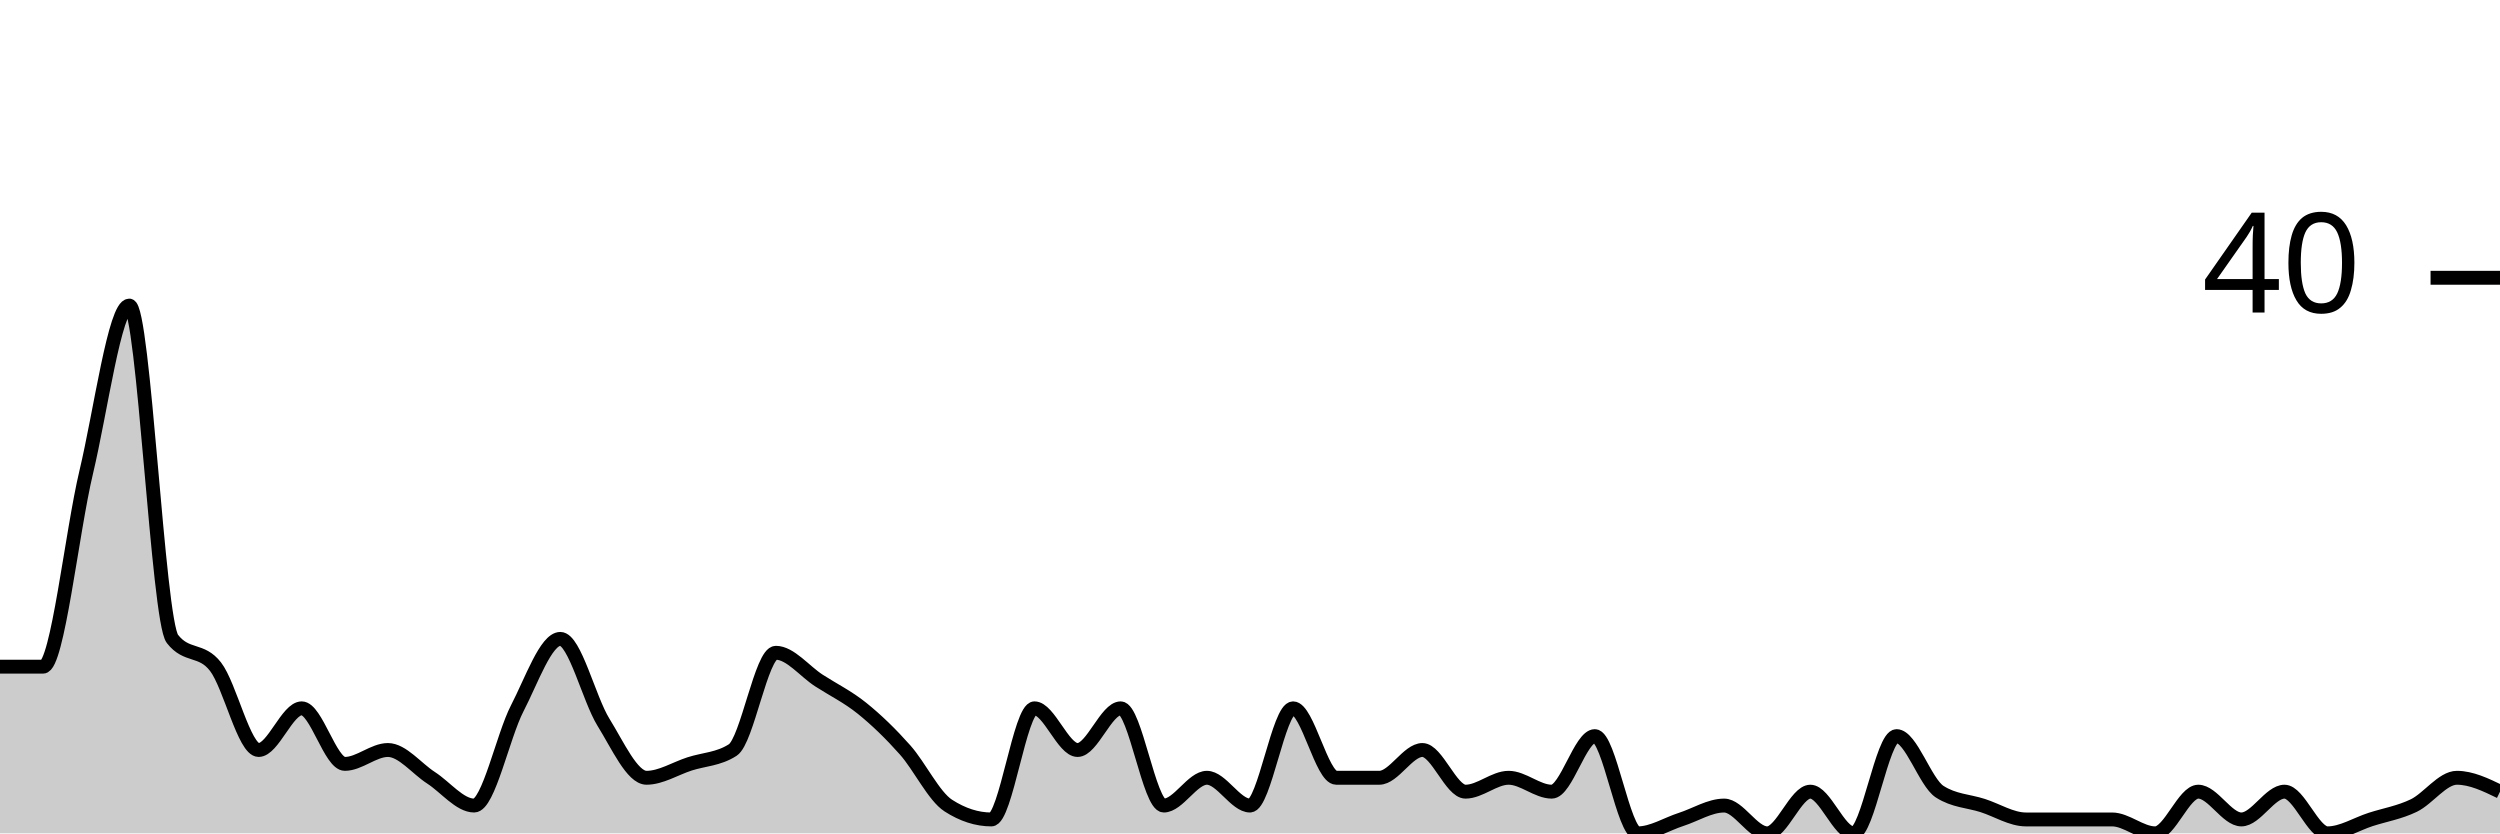
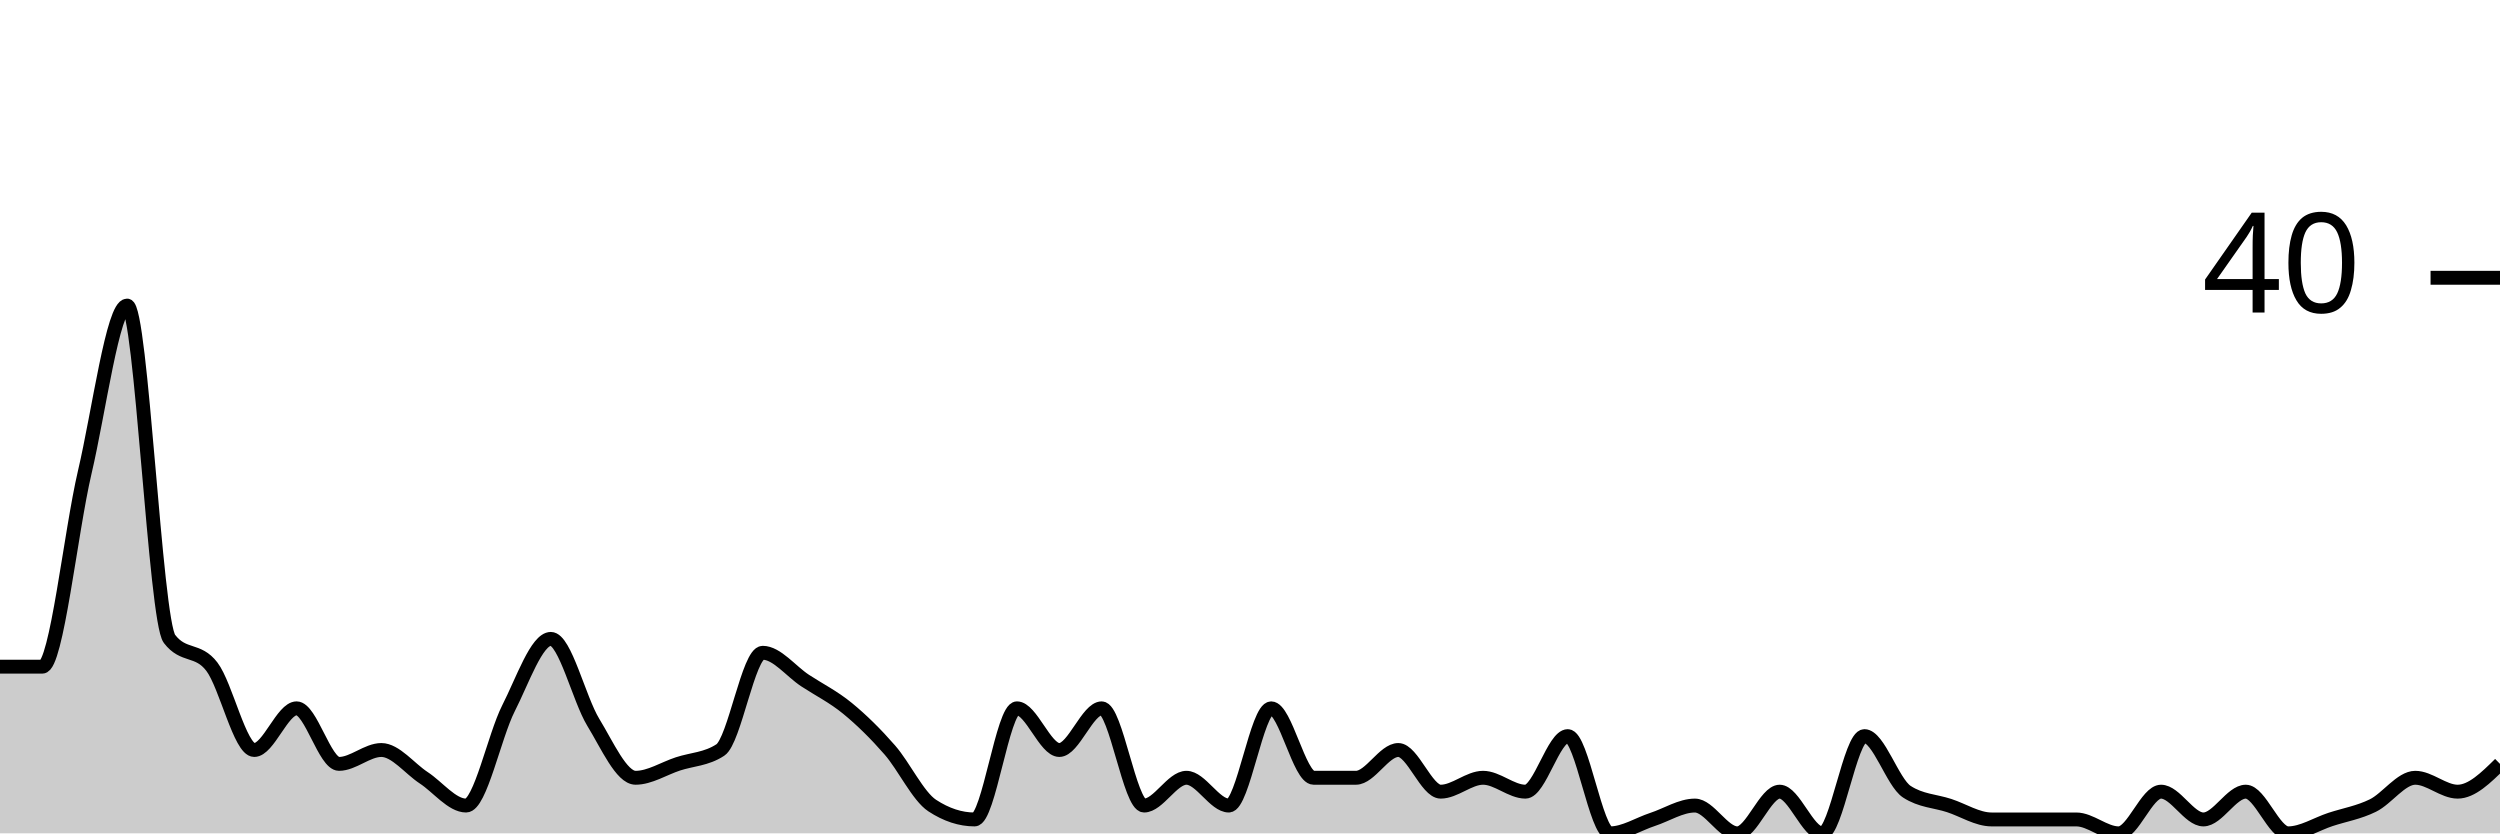
<svg xmlns="http://www.w3.org/2000/svg" viewBox="0 0 180 60">
  <g transform="translate(0,20)">
-     <path class="area" fill="rgba(0, 0, 0, 0.2)" d="M0,28C1.034,28,2.069,28,3.103,28C4.138,28,5.172,18.333,6.207,14C7.241,9.667,8.276,2,9.31,2C10.345,2,11.379,24.667,12.414,26C13.448,27.333,14.483,26.667,15.517,28C16.552,29.333,17.586,34,18.621,34C19.655,34,20.69,31,21.724,31C22.759,31,23.793,35,24.828,35C25.862,35,26.897,34,27.931,34C28.966,34,30,35.333,31.034,36C32.069,36.667,33.103,38,34.138,38C35.172,38,36.207,33,37.241,31C38.276,29,39.31,26,40.345,26C41.379,26,42.414,30.333,43.448,32C44.483,33.667,45.517,36,46.552,36C47.586,36,48.621,35.333,49.655,35C50.69,34.667,51.724,34.667,52.759,34C53.793,33.333,54.828,27,55.862,27C56.897,27,57.931,28.333,58.966,29C60,29.667,61.034,30.167,62.069,31C63.103,31.833,64.138,32.833,65.172,34C66.207,35.167,67.241,37.333,68.276,38C69.31,38.667,70.345,39,71.379,39C72.414,39,73.448,31,74.483,31C75.517,31,76.552,34,77.586,34C78.621,34,79.655,31,80.69,31C81.724,31,82.759,38,83.793,38C84.828,38,85.862,36,86.897,36C87.931,36,88.966,38,90,38C91.034,38,92.069,31,93.103,31C94.138,31,95.172,36,96.207,36C97.241,36,98.276,36,99.31,36C100.345,36,101.379,34,102.414,34C103.448,34,104.483,37,105.517,37C106.552,37,107.586,36,108.621,36C109.655,36,110.69,37,111.724,37C112.759,37,113.793,33,114.828,33C115.862,33,116.897,40,117.931,40C118.966,40,120,39.333,121.034,39C122.069,38.667,123.103,38,124.138,38C125.172,38,126.207,40,127.241,40C128.276,40,129.31,37,130.345,37C131.379,37,132.414,40,133.448,40C134.483,40,135.517,33,136.552,33C137.586,33,138.621,36.333,139.655,37C140.69,37.667,141.724,37.667,142.759,38C143.793,38.333,144.828,39,145.862,39C146.897,39,147.931,39,148.966,39C150,39,151.034,39,152.069,39C153.103,39,154.138,40,155.172,40C156.207,40,157.241,37,158.276,37C159.31,37,160.345,39,161.379,39C162.414,39,163.448,37,164.483,37C165.517,37,166.552,40,167.586,40C168.621,40,169.655,39.333,170.69,39C171.724,38.667,172.759,38.5,173.793,38C174.828,37.5,175.862,36,176.897,36C177.931,36,178.966,36.5,180,37L180,40C178.966,40,177.931,40,176.897,40C175.862,40,174.828,40,173.793,40C172.759,40,171.724,40,170.69,40C169.655,40,168.621,40,167.586,40C166.552,40,165.517,40,164.483,40C163.448,40,162.414,40,161.379,40C160.345,40,159.31,40,158.276,40C157.241,40,156.207,40,155.172,40C154.138,40,153.103,40,152.069,40C151.034,40,150,40,148.966,40C147.931,40,146.897,40,145.862,40C144.828,40,143.793,40,142.759,40C141.724,40,140.69,40,139.655,40C138.621,40,137.586,40,136.552,40C135.517,40,134.483,40,133.448,40C132.414,40,131.379,40,130.345,40C129.31,40,128.276,40,127.241,40C126.207,40,125.172,40,124.138,40C123.103,40,122.069,40,121.034,40C120,40,118.966,40,117.931,40C116.897,40,115.862,40,114.828,40C113.793,40,112.759,40,111.724,40C110.69,40,109.655,40,108.621,40C107.586,40,106.552,40,105.517,40C104.483,40,103.448,40,102.414,40C101.379,40,100.345,40,99.31,40C98.276,40,97.241,40,96.207,40C95.172,40,94.138,40,93.103,40C92.069,40,91.034,40,90,40C88.966,40,87.931,40,86.897,40C85.862,40,84.828,40,83.793,40C82.759,40,81.724,40,80.69,40C79.655,40,78.621,40,77.586,40C76.552,40,75.517,40,74.483,40C73.448,40,72.414,40,71.379,40C70.345,40,69.31,40,68.276,40C67.241,40,66.207,40,65.172,40C64.138,40,63.103,40,62.069,40C61.034,40,60,40,58.966,40C57.931,40,56.897,40,55.862,40C54.828,40,53.793,40,52.759,40C51.724,40,50.69,40,49.655,40C48.621,40,47.586,40,46.552,40C45.517,40,44.483,40,43.448,40C42.414,40,41.379,40,40.345,40C39.31,40,38.276,40,37.241,40C36.207,40,35.172,40,34.138,40C33.103,40,32.069,40,31.034,40C30,40,28.966,40,27.931,40C26.897,40,25.862,40,24.828,40C23.793,40,22.759,40,21.724,40C20.69,40,19.655,40,18.621,40C17.586,40,16.552,40,15.517,40C14.483,40,13.448,40,12.414,40C11.379,40,10.345,40,9.31,40C8.276,40,7.241,40,6.207,40C5.172,40,4.138,40,3.103,40C2.069,40,1.034,40,0,40Z" />
-     <path class="line" stroke="black" fill="none" d="M0,28C1.034,28,2.069,28,3.103,28C4.138,28,5.172,18.333,6.207,14C7.241,9.667,8.276,2,9.31,2C10.345,2,11.379,24.667,12.414,26C13.448,27.333,14.483,26.667,15.517,28C16.552,29.333,17.586,34,18.621,34C19.655,34,20.69,31,21.724,31C22.759,31,23.793,35,24.828,35C25.862,35,26.897,34,27.931,34C28.966,34,30,35.333,31.034,36C32.069,36.667,33.103,38,34.138,38C35.172,38,36.207,33,37.241,31C38.276,29,39.31,26,40.345,26C41.379,26,42.414,30.333,43.448,32C44.483,33.667,45.517,36,46.552,36C47.586,36,48.621,35.333,49.655,35C50.69,34.667,51.724,34.667,52.759,34C53.793,33.333,54.828,27,55.862,27C56.897,27,57.931,28.333,58.966,29C60,29.667,61.034,30.167,62.069,31C63.103,31.833,64.138,32.833,65.172,34C66.207,35.167,67.241,37.333,68.276,38C69.31,38.667,70.345,39,71.379,39C72.414,39,73.448,31,74.483,31C75.517,31,76.552,34,77.586,34C78.621,34,79.655,31,80.69,31C81.724,31,82.759,38,83.793,38C84.828,38,85.862,36,86.897,36C87.931,36,88.966,38,90,38C91.034,38,92.069,31,93.103,31C94.138,31,95.172,36,96.207,36C97.241,36,98.276,36,99.31,36C100.345,36,101.379,34,102.414,34C103.448,34,104.483,37,105.517,37C106.552,37,107.586,36,108.621,36C109.655,36,110.69,37,111.724,37C112.759,37,113.793,33,114.828,33C115.862,33,116.897,40,117.931,40C118.966,40,120,39.333,121.034,39C122.069,38.667,123.103,38,124.138,38C125.172,38,126.207,40,127.241,40C128.276,40,129.31,37,130.345,37C131.379,37,132.414,40,133.448,40C134.483,40,135.517,33,136.552,33C137.586,33,138.621,36.333,139.655,37C140.69,37.667,141.724,37.667,142.759,38C143.793,38.333,144.828,39,145.862,39C146.897,39,147.931,39,148.966,39C150,39,151.034,39,152.069,39C153.103,39,154.138,40,155.172,40C156.207,40,157.241,37,158.276,37C159.31,37,160.345,39,161.379,39C162.414,39,163.448,37,164.483,37C165.517,37,166.552,40,167.586,40C168.621,40,169.655,39.333,170.69,39C171.724,38.667,172.759,38.5,173.793,38C174.828,37.5,175.862,36,176.897,36C177.931,36,178.966,36.5,180,37" />
+     <path class="area" fill="rgba(0, 0, 0, 0.2)" d="M0,28C1.017,28,2.034,28,3.051,28C4.068,28,5.085,18.333,6.102,14C7.119,9.667,8.136,2,9.153,2C10.169,2,11.186,24.667,12.203,26C13.22,27.333,14.237,26.667,15.254,28C16.271,29.333,17.288,34,18.305,34C19.322,34,20.339,31,21.356,31C22.373,31,23.39,35,24.407,35C25.424,35,26.441,34,27.458,34C28.475,34,29.492,35.333,30.508,36C31.525,36.667,32.542,38,33.559,38C34.576,38,35.593,33,36.61,31C37.627,29,38.644,26,39.661,26C40.678,26,41.695,30.333,42.712,32C43.729,33.667,44.746,36,45.763,36C46.78,36,47.797,35.333,48.814,35C49.831,34.667,50.847,34.667,51.864,34C52.881,33.333,53.898,27,54.915,27C55.932,27,56.949,28.333,57.966,29C58.983,29.667,60,30.167,61.017,31C62.034,31.833,63.051,32.833,64.068,34C65.085,35.167,66.102,37.333,67.119,38C68.136,38.667,69.153,39,70.169,39C71.186,39,72.203,31,73.22,31C74.237,31,75.254,34,76.271,34C77.288,34,78.305,31,79.322,31C80.339,31,81.356,38,82.373,38C83.39,38,84.407,36,85.424,36C86.441,36,87.458,38,88.475,38C89.492,38,90.508,31,91.525,31C92.542,31,93.559,36,94.576,36C95.593,36,96.61,36,97.627,36C98.644,36,99.661,34,100.678,34C101.695,34,102.712,37,103.729,37C104.746,37,105.763,36,106.78,36C107.797,36,108.814,37,109.831,37C110.847,37,111.864,33,112.881,33C113.898,33,114.915,40,115.932,40C116.949,40,117.966,39.333,118.983,39C120,38.667,121.017,38,122.034,38C123.051,38,124.068,40,125.085,40C126.102,40,127.119,37,128.136,37C129.153,37,130.169,40,131.186,40C132.203,40,133.22,33,134.237,33C135.254,33,136.271,36.333,137.288,37C138.305,37.667,139.322,37.667,140.339,38C141.356,38.333,142.373,39,143.39,39C144.407,39,145.424,39,146.441,39C147.458,39,148.475,39,149.492,39C150.508,39,151.525,40,152.542,40C153.559,40,154.576,37,155.593,37C156.61,37,157.627,39,158.644,39C159.661,39,160.678,37,161.695,37C162.712,37,163.729,40,164.746,40C165.763,40,166.78,39.333,167.797,39C168.814,38.667,169.831,38.5,170.847,38C171.864,37.5,172.881,36,173.898,36C174.915,36,175.932,37,176.949,37C177.966,37,178.983,36,180,35L180,40C178.983,40,177.966,40,176.949,40C175.932,40,174.915,40,173.898,40C172.881,40,171.864,40,170.847,40C169.831,40,168.814,40,167.797,40C166.78,40,165.763,40,164.746,40C163.729,40,162.712,40,161.695,40C160.678,40,159.661,40,158.644,40C157.627,40,156.61,40,155.593,40C154.576,40,153.559,40,152.542,40C151.525,40,150.508,40,149.492,40C148.475,40,147.458,40,146.441,40C145.424,40,144.407,40,143.39,40C142.373,40,141.356,40,140.339,40C139.322,40,138.305,40,137.288,40C136.271,40,135.254,40,134.237,40C133.22,40,132.203,40,131.186,40C130.169,40,129.153,40,128.136,40C127.119,40,126.102,40,125.085,40C124.068,40,123.051,40,122.034,40C121.017,40,120,40,118.983,40C117.966,40,116.949,40,115.932,40C114.915,40,113.898,40,112.881,40C111.864,40,110.847,40,109.831,40C108.814,40,107.797,40,106.78,40C105.763,40,104.746,40,103.729,40C102.712,40,101.695,40,100.678,40C99.661,40,98.644,40,97.627,40C96.61,40,95.593,40,94.576,40C93.559,40,92.542,40,91.525,40C90.508,40,89.492,40,88.475,40C87.458,40,86.441,40,85.424,40C84.407,40,83.39,40,82.373,40C81.356,40,80.339,40,79.322,40C78.305,40,77.288,40,76.271,40C75.254,40,74.237,40,73.22,40C72.203,40,71.186,40,70.169,40C69.153,40,68.136,40,67.119,40C66.102,40,65.085,40,64.068,40C63.051,40,62.034,40,61.017,40C60,40,58.983,40,57.966,40C56.949,40,55.932,40,54.915,40C53.898,40,52.881,40,51.864,40C50.847,40,49.831,40,48.814,40C47.797,40,46.78,40,45.763,40C44.746,40,43.729,40,42.712,40C41.695,40,40.678,40,39.661,40C38.644,40,37.627,40,36.61,40C35.593,40,34.576,40,33.559,40C32.542,40,31.525,40,30.508,40C29.492,40,28.475,40,27.458,40C26.441,40,25.424,40,24.407,40C23.39,40,22.373,40,21.356,40C20.339,40,19.322,40,18.305,40C17.288,40,16.271,40,15.254,40C14.237,40,13.22,40,12.203,40C11.186,40,10.169,40,9.153,40C8.136,40,7.119,40,6.102,40C5.085,40,4.068,40,3.051,40C2.034,40,1.017,40,0,40Z" />
+     <path class="line" stroke="black" fill="none" d="M0,28C1.017,28,2.034,28,3.051,28C4.068,28,5.085,18.333,6.102,14C7.119,9.667,8.136,2,9.153,2C10.169,2,11.186,24.667,12.203,26C13.22,27.333,14.237,26.667,15.254,28C16.271,29.333,17.288,34,18.305,34C19.322,34,20.339,31,21.356,31C22.373,31,23.39,35,24.407,35C25.424,35,26.441,34,27.458,34C28.475,34,29.492,35.333,30.508,36C31.525,36.667,32.542,38,33.559,38C34.576,38,35.593,33,36.61,31C37.627,29,38.644,26,39.661,26C40.678,26,41.695,30.333,42.712,32C43.729,33.667,44.746,36,45.763,36C46.78,36,47.797,35.333,48.814,35C49.831,34.667,50.847,34.667,51.864,34C52.881,33.333,53.898,27,54.915,27C55.932,27,56.949,28.333,57.966,29C58.983,29.667,60,30.167,61.017,31C62.034,31.833,63.051,32.833,64.068,34C65.085,35.167,66.102,37.333,67.119,38C68.136,38.667,69.153,39,70.169,39C71.186,39,72.203,31,73.22,31C74.237,31,75.254,34,76.271,34C77.288,34,78.305,31,79.322,31C80.339,31,81.356,38,82.373,38C83.39,38,84.407,36,85.424,36C86.441,36,87.458,38,88.475,38C89.492,38,90.508,31,91.525,31C92.542,31,93.559,36,94.576,36C95.593,36,96.61,36,97.627,36C98.644,36,99.661,34,100.678,34C101.695,34,102.712,37,103.729,37C104.746,37,105.763,36,106.78,36C107.797,36,108.814,37,109.831,37C110.847,37,111.864,33,112.881,33C113.898,33,114.915,40,115.932,40C116.949,40,117.966,39.333,118.983,39C120,38.667,121.017,38,122.034,38C123.051,38,124.068,40,125.085,40C126.102,40,127.119,37,128.136,37C129.153,37,130.169,40,131.186,40C132.203,40,133.22,33,134.237,33C135.254,33,136.271,36.333,137.288,37C138.305,37.667,139.322,37.667,140.339,38C141.356,38.333,142.373,39,143.39,39C144.407,39,145.424,39,146.441,39C147.458,39,148.475,39,149.492,39C150.508,39,151.525,40,152.542,40C153.559,40,154.576,37,155.593,37C156.61,37,157.627,39,158.644,39C159.661,39,160.678,37,161.695,37C162.712,37,163.729,40,164.746,40C165.763,40,166.78,39.333,167.797,39C168.814,38.667,169.831,38.5,170.847,38C171.864,37.5,172.881,36,173.898,36C174.915,36,175.932,37,176.949,37C177.966,37,178.983,36,180,35" />
    <path class="axis-ceiling" stroke-width="1" stroke="black" fill="none" d="M175,0L180,0" />
    <text class="axis-ceiling-label" font-family="sans-serif" text-anchor="end" font-size="10px" x="170" y="2.5">40</text>
  </g>
</svg>
